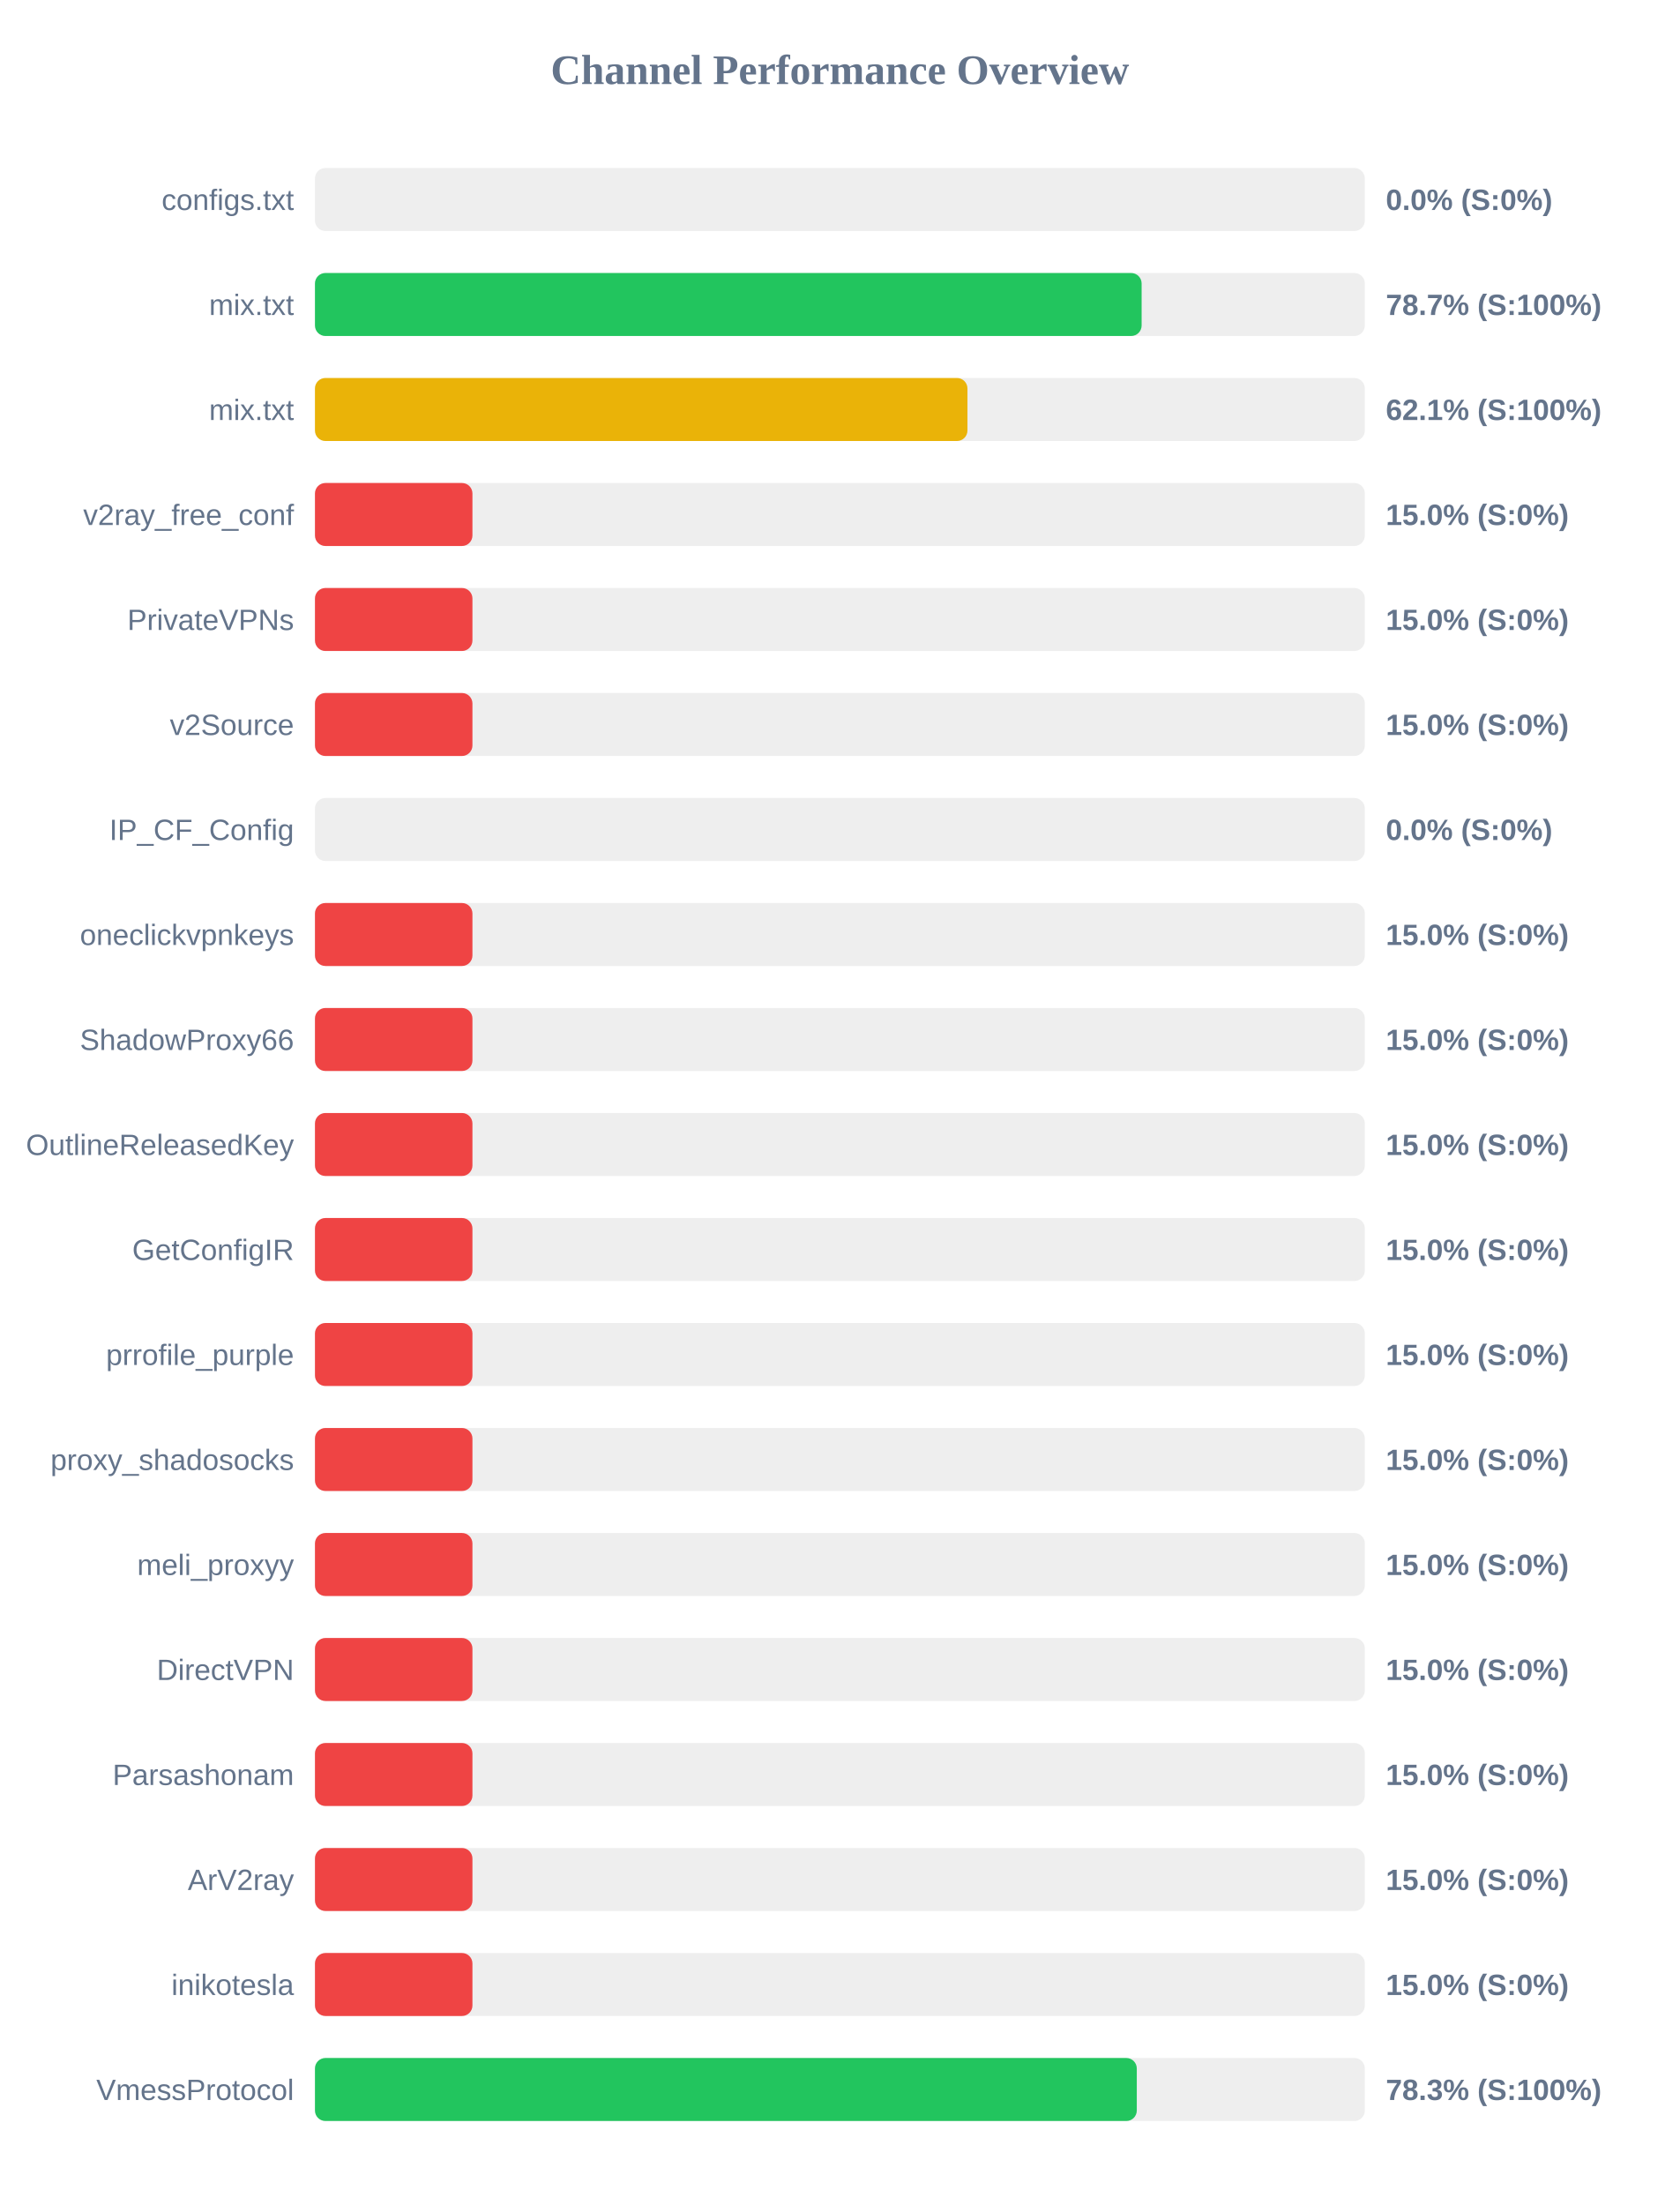
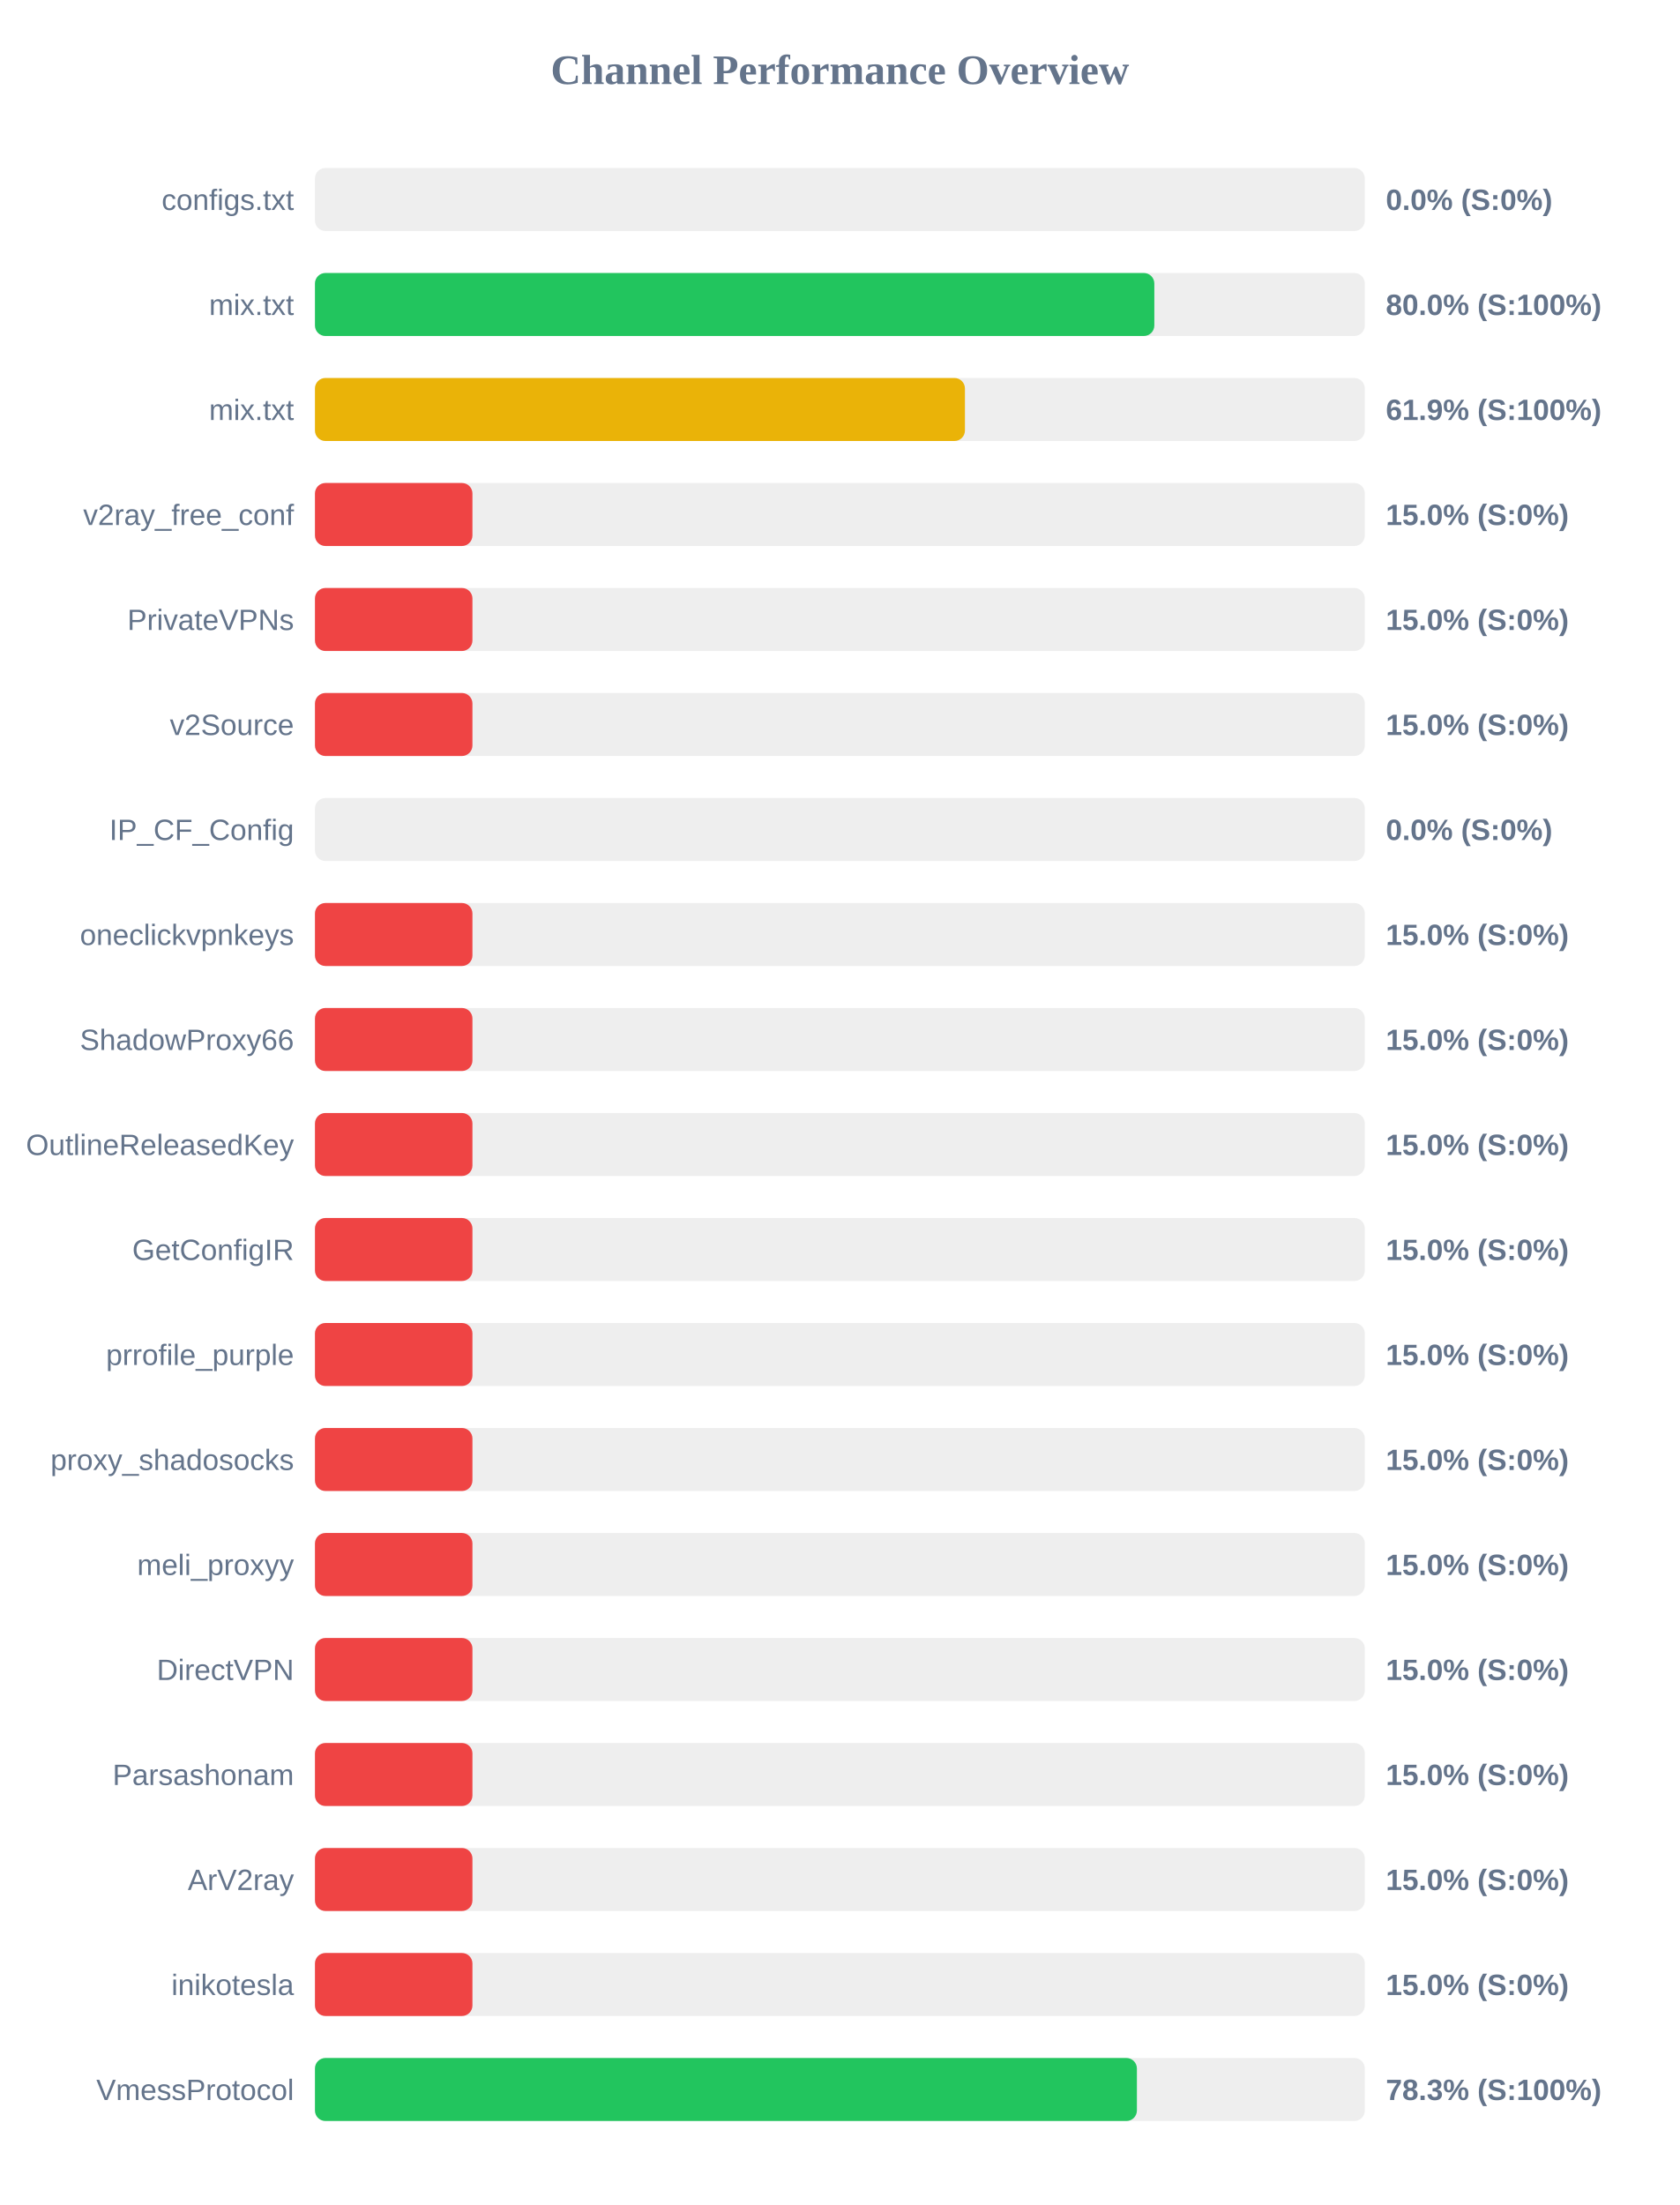
<svg xmlns="http://www.w3.org/2000/svg" width="800" height="1050" version="1.1">
  <style>
        .row { font: 14px Arial; fill: #64748b; }
        .score { font: bold 14px Arial; fill: #64748b; }
    </style>
  <text x="400" y="40" text-anchor="middle" font-size="20px" font-weight="bold" fill="#64748b">Channel Performance Overview</text>
  <rect x="150" y="80" width="500" height="30" fill="#eee" rx="5" />
  <rect x="150" y="80" width="0.0" height="30" fill="#ef4444" rx="5" />
  <text x="140" y="100" text-anchor="end" class="row">configs.txt</text>
  <text x="660" y="100" text-anchor="start" class="score">0.0% (S:0%)</text>
  <rect x="150" y="130" width="500" height="30" fill="#eee" rx="5" />
-   <rect x="150" y="130" width="393.7" height="30" fill="#22c55e" rx="5" />
+   <rect x="150" y="130" width="399.75" height="30" fill="#22c55e" rx="5" />
  <text x="140" y="150" text-anchor="end" class="row">mix.txt</text>
-   <text x="660" y="150" text-anchor="start" class="score">78.7% (S:100%)</text>
+   <text x="660" y="150" text-anchor="start" class="score">80.0% (S:100%)</text>
  <rect x="150" y="180" width="500" height="30" fill="#eee" rx="5" />
-   <rect x="150" y="180" width="310.75" height="30" fill="#eab308" rx="5" />
+   <rect x="150" y="180" width="309.55" height="30" fill="#eab308" rx="5" />
  <text x="140" y="200" text-anchor="end" class="row">mix.txt</text>
-   <text x="660" y="200" text-anchor="start" class="score">62.1% (S:100%)</text>
+   <text x="660" y="200" text-anchor="start" class="score">61.9% (S:100%)</text>
  <rect x="150" y="230" width="500" height="30" fill="#eee" rx="5" />
  <rect x="150" y="230" width="75.0" height="30" fill="#ef4444" rx="5" />
  <text x="140" y="250" text-anchor="end" class="row">v2ray_free_conf</text>
  <text x="660" y="250" text-anchor="start" class="score">15.0% (S:0%)</text>
  <rect x="150" y="280" width="500" height="30" fill="#eee" rx="5" />
  <rect x="150" y="280" width="75.0" height="30" fill="#ef4444" rx="5" />
  <text x="140" y="300" text-anchor="end" class="row">PrivateVPNs</text>
  <text x="660" y="300" text-anchor="start" class="score">15.0% (S:0%)</text>
  <rect x="150" y="330" width="500" height="30" fill="#eee" rx="5" />
  <rect x="150" y="330" width="75.0" height="30" fill="#ef4444" rx="5" />
  <text x="140" y="350" text-anchor="end" class="row">v2Source</text>
  <text x="660" y="350" text-anchor="start" class="score">15.0% (S:0%)</text>
  <rect x="150" y="380" width="500" height="30" fill="#eee" rx="5" />
  <rect x="150" y="380" width="0.0" height="30" fill="#ef4444" rx="5" />
  <text x="140" y="400" text-anchor="end" class="row">IP_CF_Config</text>
  <text x="660" y="400" text-anchor="start" class="score">0.0% (S:0%)</text>
  <rect x="150" y="430" width="500" height="30" fill="#eee" rx="5" />
  <rect x="150" y="430" width="75.0" height="30" fill="#ef4444" rx="5" />
  <text x="140" y="450" text-anchor="end" class="row">oneclickvpnkeys</text>
  <text x="660" y="450" text-anchor="start" class="score">15.0% (S:0%)</text>
  <rect x="150" y="480" width="500" height="30" fill="#eee" rx="5" />
  <rect x="150" y="480" width="75.0" height="30" fill="#ef4444" rx="5" />
  <text x="140" y="500" text-anchor="end" class="row">ShadowProxy66</text>
  <text x="660" y="500" text-anchor="start" class="score">15.0% (S:0%)</text>
  <rect x="150" y="530" width="500" height="30" fill="#eee" rx="5" />
  <rect x="150" y="530" width="75.0" height="30" fill="#ef4444" rx="5" />
  <text x="140" y="550" text-anchor="end" class="row">OutlineReleasedKey</text>
  <text x="660" y="550" text-anchor="start" class="score">15.0% (S:0%)</text>
  <rect x="150" y="580" width="500" height="30" fill="#eee" rx="5" />
  <rect x="150" y="580" width="75.0" height="30" fill="#ef4444" rx="5" />
  <text x="140" y="600" text-anchor="end" class="row">GetConfigIR</text>
  <text x="660" y="600" text-anchor="start" class="score">15.0% (S:0%)</text>
  <rect x="150" y="630" width="500" height="30" fill="#eee" rx="5" />
  <rect x="150" y="630" width="75.0" height="30" fill="#ef4444" rx="5" />
  <text x="140" y="650" text-anchor="end" class="row">prrofile_purple</text>
  <text x="660" y="650" text-anchor="start" class="score">15.0% (S:0%)</text>
  <rect x="150" y="680" width="500" height="30" fill="#eee" rx="5" />
  <rect x="150" y="680" width="75.0" height="30" fill="#ef4444" rx="5" />
  <text x="140" y="700" text-anchor="end" class="row">proxy_shadosocks</text>
  <text x="660" y="700" text-anchor="start" class="score">15.0% (S:0%)</text>
  <rect x="150" y="730" width="500" height="30" fill="#eee" rx="5" />
  <rect x="150" y="730" width="75.0" height="30" fill="#ef4444" rx="5" />
  <text x="140" y="750" text-anchor="end" class="row">meli_proxyy</text>
  <text x="660" y="750" text-anchor="start" class="score">15.0% (S:0%)</text>
  <rect x="150" y="780" width="500" height="30" fill="#eee" rx="5" />
  <rect x="150" y="780" width="75.0" height="30" fill="#ef4444" rx="5" />
  <text x="140" y="800" text-anchor="end" class="row">DirectVPN</text>
  <text x="660" y="800" text-anchor="start" class="score">15.0% (S:0%)</text>
  <rect x="150" y="830" width="500" height="30" fill="#eee" rx="5" />
  <rect x="150" y="830" width="75.0" height="30" fill="#ef4444" rx="5" />
  <text x="140" y="850" text-anchor="end" class="row">Parsashonam</text>
  <text x="660" y="850" text-anchor="start" class="score">15.0% (S:0%)</text>
  <rect x="150" y="880" width="500" height="30" fill="#eee" rx="5" />
  <rect x="150" y="880" width="75.0" height="30" fill="#ef4444" rx="5" />
  <text x="140" y="900" text-anchor="end" class="row">ArV2ray</text>
  <text x="660" y="900" text-anchor="start" class="score">15.0% (S:0%)</text>
  <rect x="150" y="930" width="500" height="30" fill="#eee" rx="5" />
  <rect x="150" y="930" width="75.0" height="30" fill="#ef4444" rx="5" />
  <text x="140" y="950" text-anchor="end" class="row">inikotesla</text>
  <text x="660" y="950" text-anchor="start" class="score">15.0% (S:0%)</text>
  <rect x="150" y="980" width="500" height="30" fill="#eee" rx="5" />
-   <rect x="150" y="980" width="391.4" height="30" fill="#22c55e" rx="5" />
+   <rect x="150" y="980" width="391.45" height="30" fill="#22c55e" rx="5" />
  <text x="140" y="1000" text-anchor="end" class="row">VmessProtocol</text>
  <text x="660" y="1000" text-anchor="start" class="score">78.3% (S:100%)</text>
</svg>
